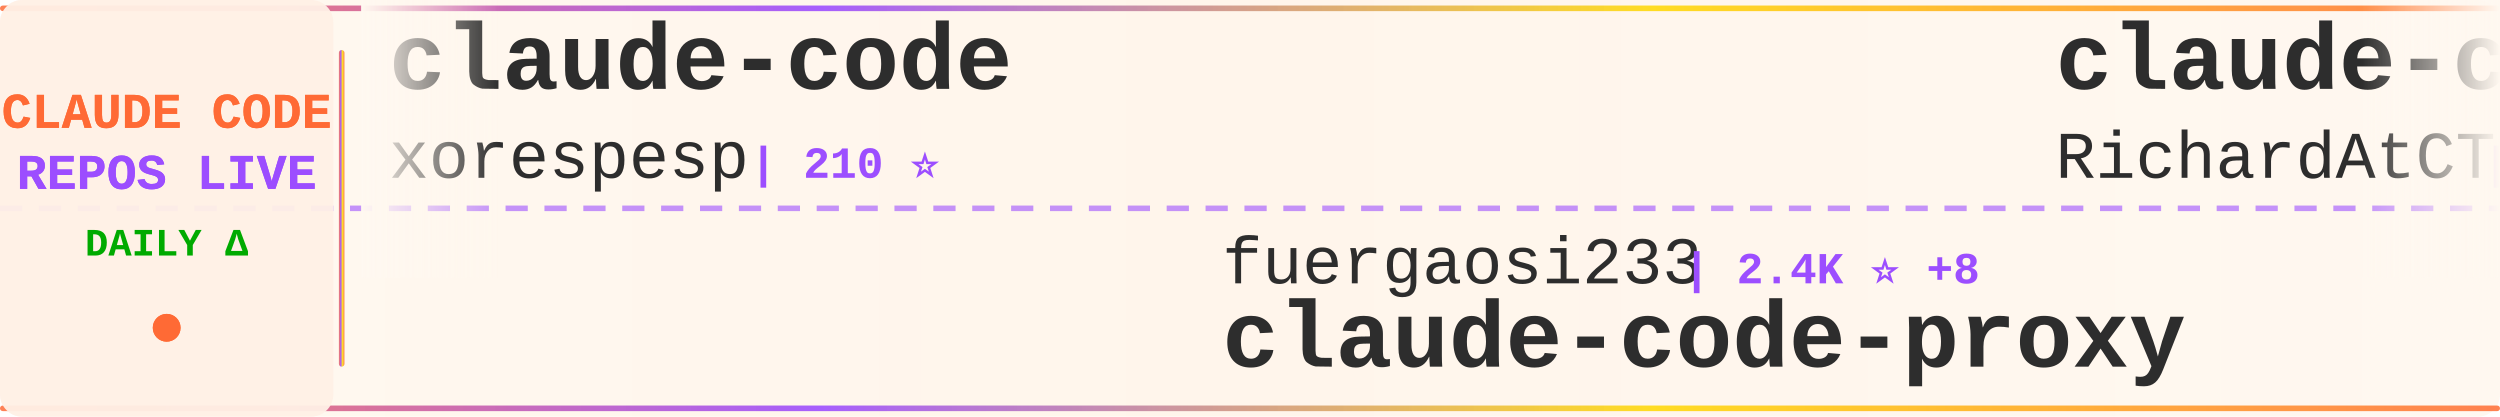
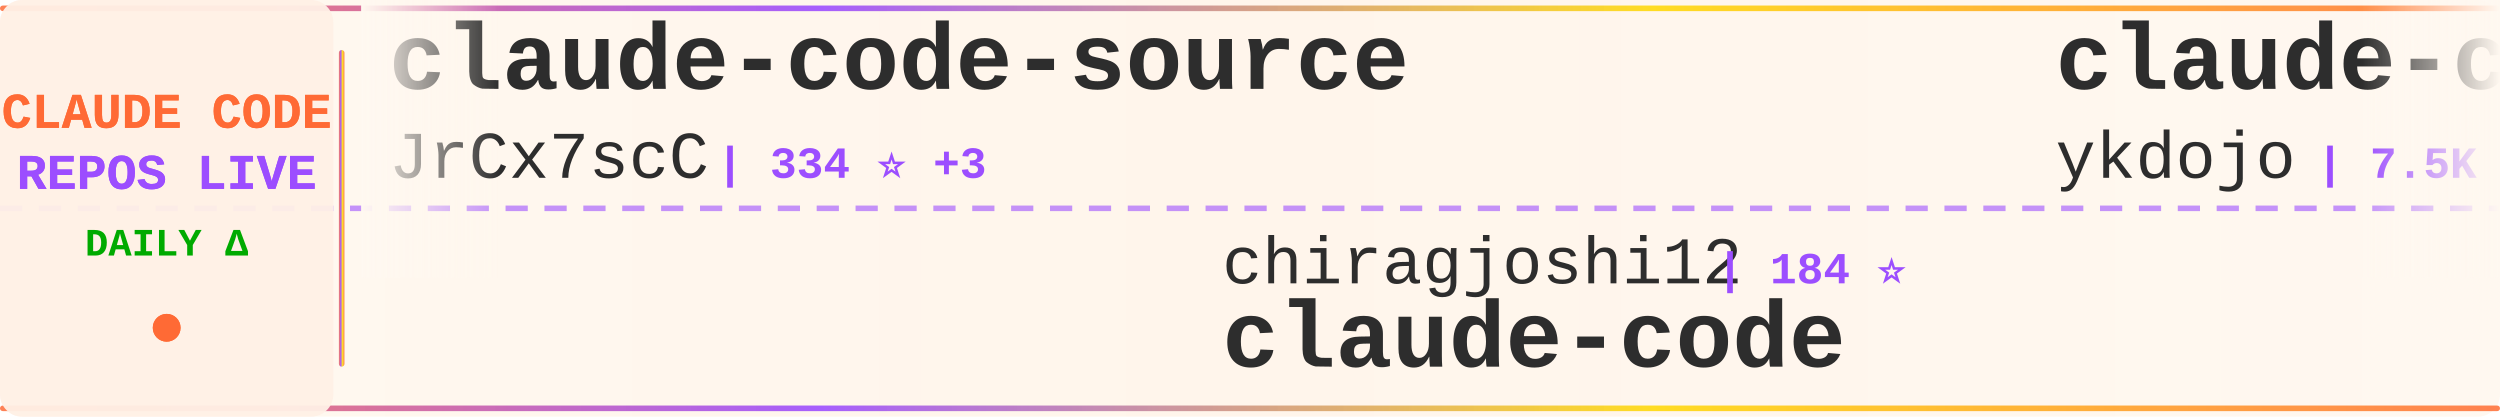
<svg xmlns="http://www.w3.org/2000/svg" width="900" height="150">
  <defs>
    <linearGradient id="tickerBg" x1="0%" y1="0%" x2="100%" y2="0%">
      <stop offset="0%" style="stop-color:#fff8f0;stop-opacity:0.98" />
      <stop offset="50%" style="stop-color:#fff5eb;stop-opacity:1" />
      <stop offset="100%" style="stop-color:#fff8f0;stop-opacity:0.98" />
    </linearGradient>
    <linearGradient id="borderGrad" x1="0%" y1="0%" x2="100%" y2="0%">
      <stop offset="0%" style="stop-color:#FF6B35;stop-opacity:0.85">
        <animate attributeName="stop-opacity" values="0.85;1;0.85" dur="2s" repeatCount="indefinite" />
      </stop>
      <stop offset="33%" style="stop-color:#9C4EFF;stop-opacity:0.9">
        <animate attributeName="stop-opacity" values="0.9;1;0.9" dur="2.2s" repeatCount="indefinite" />
      </stop>
      <stop offset="66%" style="stop-color:#FFD700;stop-opacity:0.85">
        <animate attributeName="stop-opacity" values="0.85;1;0.85" dur="1.8s" repeatCount="indefinite" />
      </stop>
      <stop offset="100%" style="stop-color:#FF6B35;stop-opacity:0.85">
        <animate attributeName="stop-opacity" values="0.85;1;0.85" dur="2s" repeatCount="indefinite" />
      </stop>
    </linearGradient>
    <filter id="textGlow">
      <feGaussianBlur stdDeviation="0.15" result="coloredBlur" />
      <feMerge>
        <feMergeNode in="coloredBlur" />
        <feMergeNode in="SourceGraphic" />
      </feMerge>
    </filter>
    <filter id="metricGlow">
      <feGaussianBlur stdDeviation="0.2" result="coloredBlur" />
      <feMerge>
        <feMergeNode in="coloredBlur" />
        <feMergeNode in="SourceGraphic" />
      </feMerge>
    </filter>
    <linearGradient id="leftFade" x1="0%" y1="0%" x2="100%" y2="0%">
      <stop offset="0%" style="stop-color:#fff8f0;stop-opacity:1" />
      <stop offset="100%" style="stop-color:#fff8f0;stop-opacity:0" />
    </linearGradient>
    <linearGradient id="rightFade" x1="0%" y1="0%" x2="100%" y2="0%">
      <stop offset="0%" style="stop-color:#fff8f0;stop-opacity:0" />
      <stop offset="100%" style="stop-color:#fff8f0;stop-opacity:1" />
    </linearGradient>
  </defs>
  <rect width="900" height="150" fill="url(#tickerBg)" rx="8" />
  <rect x="0" y="2" width="900" height="2" fill="url(#borderGrad)" rx="1" />
  <rect x="0" y="146" width="900" height="2" fill="url(#borderGrad)" rx="1" />
  <line x1="0" y1="75" x2="900" y2="75" stroke="#9C4EFF" stroke-width="2" stroke-dasharray="8 6" opacity="0.6" />
  <rect x="0" y="0" width="120" height="150" fill="#fff0e6" opacity="0.95" rx="8" />
  <text x="60" y="46" font-family="'Courier New', monospace" font-size="18" font-weight="bold" fill="#FF6B35" text-anchor="middle" filter="url(#textGlow)">
    CLAUDE CODE
  </text>
  <text x="60" y="68" font-family="'Courier New', monospace" font-size="18" font-weight="bold" fill="#9C4EFF" text-anchor="middle" filter="url(#textGlow)">
    REPOS LIVE
  </text>
  <text x="60" y="92" font-family="'Courier New', monospace" font-size="14" font-weight="bold" fill="#00aa00" text-anchor="middle">
    DAILY Δ
  </text>
  <circle cx="60" cy="118" r="5" fill="#FF6B35" filter="url(#metricGlow)">
    <animate attributeName="r" values="4;6;4" dur="1.5s" repeatCount="indefinite" />
    <animate attributeName="opacity" values="0.6;1;0.6" dur="1.5s" repeatCount="indefinite" />
  </circle>
  <rect x="122" y="18" width="2" height="114" fill="url(#borderGrad)" rx="1" />
  <clipPath id="tickerClip">
    <rect x="130" y="0" width="770" height="150" />
  </clipPath>
  <g clip-path="url(#tickerClip)">
    <g id="tickerItems">
      <animateTransform attributeName="transform" attributeType="XML" type="translate" from="0 0" to="-3000 0" dur="54s" repeatCount="indefinite" />
      <g transform="translate(0, 0)">
-         <text x="140" y="32" font-family="'Courier New', monospace" font-size="34" font-weight="bold" fill="#2d2d2d">claude-code</text>
-         <text x="140" y="64" font-family="'Courier New', monospace" font-size="24" font-weight="normal" fill="#2d2d2d" opacity="1.0">xorespesp</text>
-         <text x="270" y="64" font-family="'Courier New', monospace" font-size="16" font-weight="bold" fill="#9C4EFF"> | 210 ⭐</text>
+         <text x="140" y="32" font-family="'Courier New', monospace" font-size="34" font-weight="bold" fill="#2d2d2d">claude-code-source</text>
+         <text x="140" y="64" font-family="'Courier New', monospace" font-size="24" font-weight="normal" fill="#2d2d2d" opacity="1.0">JrCx7scC</text>
+         <text x="258" y="64" font-family="'Courier New', monospace" font-size="16" font-weight="bold" fill="#9C4EFF"> | 334 ⭐ +3</text>
      </g>
      <g transform="translate(300, 0)">
-         <text x="140" y="102" font-family="'Courier New', monospace" font-size="24" font-weight="normal" fill="#2d2d2d" opacity="1.0">fuergaosi233</text>
-         <text x="306" y="102" font-family="'Courier New', monospace" font-size="16" font-weight="bold" fill="#9C4EFF"> | 2.4K ⭐ +8</text>
-         <text x="140" y="132" font-family="'Courier New', monospace" font-size="34" font-weight="bold" fill="#2d2d2d">claude-code-proxy</text>
+         <text x="140" y="102" font-family="'Courier New', monospace" font-size="24" font-weight="normal" fill="#2d2d2d" opacity="1.0">chiragjoshi12</text>
+         <text x="318" y="102" font-family="'Courier New', monospace" font-size="16" font-weight="bold" fill="#9C4EFF"> | 184 ⭐</text>
+         <text x="140" y="132" font-family="'Courier New', monospace" font-size="34" font-weight="bold" fill="#2d2d2d">claude-code</text>
      </g>
      <g transform="translate(600, 0)">
-         <text x="140" y="32" font-family="'Courier New', monospace" font-size="34" font-weight="bold" fill="#2d2d2d">claude-code-telegram</text>
-         <text x="140" y="64" font-family="'Courier New', monospace" font-size="24" font-weight="normal" fill="#2d2d2d" opacity="1.0">RichardAtCT</text>
-         <text x="294" y="64" font-family="'Courier New', monospace" font-size="16" font-weight="bold" fill="#9C4EFF"> | 2.4K ⭐ +8</text>
+         <text x="140" y="32" font-family="'Courier New', monospace" font-size="34" font-weight="bold" fill="#2d2d2d">claude-code-tips</text>
+         <text x="140" y="64" font-family="'Courier New', monospace" font-size="24" font-weight="normal" fill="#2d2d2d" opacity="1.0">ykdojo</text>
+         <text x="234" y="64" font-family="'Courier New', monospace" font-size="16" font-weight="bold" fill="#9C4EFF"> | 7.5K ⭐ +96</text>
      </g>
      <g transform="translate(900, 0)">
-         <text x="140" y="102" font-family="'Courier New', monospace" font-size="24" font-weight="normal" fill="#2d2d2d" opacity="1.0">pengchengneo</text>
-         <text x="306" y="102" font-family="'Courier New', monospace" font-size="16" font-weight="bold" fill="#9C4EFF"> | 1.1K ⭐ +9</text>
-         <text x="140" y="132" font-family="'Courier New', monospace" font-size="34" font-weight="bold" fill="#2d2d2d">Claude-Code</text>
+         <text x="140" y="102" font-family="'Courier New', monospace" font-size="24" font-weight="normal" fill="#2d2d2d" opacity="1.0">NanmiCoder</text>
+         <text x="282" y="102" font-family="'Courier New', monospace" font-size="16" font-weight="bold" fill="#9C4EFF"> | 5.9K ⭐ +58</text>
+         <text x="140" y="132" font-family="'Courier New', monospace" font-size="34" font-weight="bold" fill="#2d2d2d">cc-haha</text>
      </g>
      <g transform="translate(1200, 0)">
-         <text x="140" y="32" font-family="'Courier New', monospace" font-size="34" font-weight="bold" fill="#2d2d2d">Claude-Code-Source-Study</text>
-         <text x="140" y="64" font-family="'Courier New', monospace" font-size="24" font-weight="normal" fill="#2d2d2d" opacity="1.0">luyao618</text>
-         <text x="258" y="64" font-family="'Courier New', monospace" font-size="16" font-weight="bold" fill="#9C4EFF"> | 1.1K ⭐ +11</text>
+         <text x="140" y="32" font-family="'Courier New', monospace" font-size="34" font-weight="bold" fill="#2d2d2d">claude-code-settings</text>
+         <text x="140" y="64" font-family="'Courier New', monospace" font-size="24" font-weight="normal" fill="#2d2d2d" opacity="1.0">feiskyer</text>
+         <text x="258" y="64" font-family="'Courier New', monospace" font-size="16" font-weight="bold" fill="#9C4EFF"> | 1.4K ⭐ +1</text>
      </g>
      <g transform="translate(1500, 0)">
-         <text x="140" y="102" font-family="'Courier New', monospace" font-size="24" font-weight="normal" fill="#2d2d2d" opacity="1.0">feiskyer</text>
-         <text x="258" y="102" font-family="'Courier New', monospace" font-size="16" font-weight="bold" fill="#9C4EFF"> | 1.4K ⭐ +1</text>
-         <text x="140" y="132" font-family="'Courier New', monospace" font-size="34" font-weight="bold" fill="#2d2d2d">claude-code-settings</text>
+         <text x="140" y="102" font-family="'Courier New', monospace" font-size="24" font-weight="normal" fill="#2d2d2d" opacity="1.0">777genius</text>
+         <text x="270" y="102" font-family="'Courier New', monospace" font-size="16" font-weight="bold" fill="#9C4EFF"> | 894 ⭐</text>
+         <text x="140" y="132" font-family="'Courier New', monospace" font-size="34" font-weight="bold" fill="#2d2d2d">claude-code-source-code</text>
      </g>
      <g transform="translate(1800, 0)">
-         <text x="140" y="32" font-family="'Courier New', monospace" font-size="34" font-weight="bold" fill="#2d2d2d">gstack</text>
-         <text x="140" y="64" font-family="'Courier New', monospace" font-size="24" font-weight="normal" fill="#2d2d2d" opacity="1.0">garrytan</text>
-         <text x="258" y="64" font-family="'Courier New', monospace" font-size="16" font-weight="bold" fill="#9C4EFF"> | 70.3K ⭐ +758</text>
+         <text x="140" y="32" font-family="'Courier New', monospace" font-size="34" font-weight="bold" fill="#2d2d2d">claude-code-reverse</text>
+         <text x="140" y="64" font-family="'Courier New', monospace" font-size="24" font-weight="normal" fill="#2d2d2d" opacity="1.0">Yuyz0112</text>
+         <text x="258" y="64" font-family="'Courier New', monospace" font-size="16" font-weight="bold" fill="#9C4EFF"> | 2.3K ⭐</text>
      </g>
      <g transform="translate(2100, 0)">
-         <text x="140" y="102" font-family="'Courier New', monospace" font-size="24" font-weight="normal" fill="#2d2d2d" opacity="1.0">ykdojo</text>
-         <text x="234" y="102" font-family="'Courier New', monospace" font-size="16" font-weight="bold" fill="#9C4EFF"> | 7.4K ⭐ +37</text>
-         <text x="140" y="132" font-family="'Courier New', monospace" font-size="34" font-weight="bold" fill="#2d2d2d">claude-code-tips</text>
+         <text x="140" y="102" font-family="'Courier New', monospace" font-size="24" font-weight="normal" fill="#2d2d2d" opacity="1.0">ding113</text>
+         <text x="246" y="102" font-family="'Courier New', monospace" font-size="16" font-weight="bold" fill="#9C4EFF"> | 2.4K ⭐ +5</text>
+         <text x="140" y="132" font-family="'Courier New', monospace" font-size="34" font-weight="bold" fill="#2d2d2d">claude-code-hub</text>
      </g>
      <g transform="translate(2400, 0)">
-         <text x="140" y="32" font-family="'Courier New', monospace" font-size="34" font-weight="bold" fill="#2d2d2d">claude-code</text>
-         <text x="140" y="64" font-family="'Courier New', monospace" font-size="24" font-weight="normal" fill="#2d2d2d" opacity="1.0">chiragjoshi12</text>
-         <text x="318" y="64" font-family="'Courier New', monospace" font-size="16" font-weight="bold" fill="#9C4EFF"> | 184 ⭐ +1</text>
+         <text x="140" y="32" font-family="'Courier New', monospace" font-size="34" font-weight="bold" fill="#2d2d2d">learn-claude-code</text>
+         <text x="140" y="64" font-family="'Courier New', monospace" font-size="24" font-weight="normal" fill="#2d2d2d" opacity="1.0">shareAI-lab</text>
+         <text x="294" y="64" font-family="'Courier New', monospace" font-size="16" font-weight="bold" fill="#9C4EFF"> | 52.2K ⭐ +462</text>
      </g>
      <g transform="translate(2700, 0)">
-         <text x="140" y="102" font-family="'Courier New', monospace" font-size="24" font-weight="normal" fill="#2d2d2d" opacity="1.0">bfly123</text>
-         <text x="246" y="102" font-family="'Courier New', monospace" font-size="16" font-weight="bold" fill="#9C4EFF"> | 2.2K ⭐ +11</text>
-         <text x="140" y="132" font-family="'Courier New', monospace" font-size="34" font-weight="bold" fill="#2d2d2d">claude_code_bridge</text>
+         <text x="140" y="102" font-family="'Courier New', monospace" font-size="24" font-weight="normal" fill="#2d2d2d" opacity="1.0">alirezarezvani</text>
+         <text x="330" y="102" font-family="'Courier New', monospace" font-size="16" font-weight="bold" fill="#9C4EFF"> | 10.7K ⭐ +167</text>
+         <text x="140" y="132" font-family="'Courier New', monospace" font-size="34" font-weight="bold" fill="#2d2d2d">claude-skills</text>
      </g>
      <g transform="translate(3000, 0)">
-         <text x="140" y="32" font-family="'Courier New', monospace" font-size="34" font-weight="bold" fill="#2d2d2d">claude-code</text>
-         <text x="140" y="64" font-family="'Courier New', monospace" font-size="24" font-weight="normal" fill="#2d2d2d" opacity="1.0">xorespesp</text>
-         <text x="270" y="64" font-family="'Courier New', monospace" font-size="16" font-weight="bold" fill="#9C4EFF"> | 210 ⭐</text>
+         <text x="140" y="32" font-family="'Courier New', monospace" font-size="34" font-weight="bold" fill="#2d2d2d">claude-code-source</text>
+         <text x="140" y="64" font-family="'Courier New', monospace" font-size="24" font-weight="normal" fill="#2d2d2d" opacity="1.0">JrCx7scC</text>
+         <text x="258" y="64" font-family="'Courier New', monospace" font-size="16" font-weight="bold" fill="#9C4EFF"> | 334 ⭐ +3</text>
      </g>
      <g transform="translate(3300, 0)">
-         <text x="140" y="102" font-family="'Courier New', monospace" font-size="24" font-weight="normal" fill="#2d2d2d" opacity="1.0">fuergaosi233</text>
-         <text x="306" y="102" font-family="'Courier New', monospace" font-size="16" font-weight="bold" fill="#9C4EFF"> | 2.4K ⭐ +8</text>
-         <text x="140" y="132" font-family="'Courier New', monospace" font-size="34" font-weight="bold" fill="#2d2d2d">claude-code-proxy</text>
+         <text x="140" y="102" font-family="'Courier New', monospace" font-size="24" font-weight="normal" fill="#2d2d2d" opacity="1.0">chiragjoshi12</text>
+         <text x="318" y="102" font-family="'Courier New', monospace" font-size="16" font-weight="bold" fill="#9C4EFF"> | 184 ⭐</text>
+         <text x="140" y="132" font-family="'Courier New', monospace" font-size="34" font-weight="bold" fill="#2d2d2d">claude-code</text>
      </g>
      <g transform="translate(3600, 0)">
-         <text x="140" y="32" font-family="'Courier New', monospace" font-size="34" font-weight="bold" fill="#2d2d2d">claude-code-telegram</text>
-         <text x="140" y="64" font-family="'Courier New', monospace" font-size="24" font-weight="normal" fill="#2d2d2d" opacity="1.0">RichardAtCT</text>
-         <text x="294" y="64" font-family="'Courier New', monospace" font-size="16" font-weight="bold" fill="#9C4EFF"> | 2.4K ⭐ +8</text>
+         <text x="140" y="32" font-family="'Courier New', monospace" font-size="34" font-weight="bold" fill="#2d2d2d">claude-code-tips</text>
+         <text x="140" y="64" font-family="'Courier New', monospace" font-size="24" font-weight="normal" fill="#2d2d2d" opacity="1.0">ykdojo</text>
+         <text x="234" y="64" font-family="'Courier New', monospace" font-size="16" font-weight="bold" fill="#9C4EFF"> | 7.5K ⭐ +96</text>
      </g>
      <g transform="translate(3900, 0)">
-         <text x="140" y="102" font-family="'Courier New', monospace" font-size="24" font-weight="normal" fill="#2d2d2d" opacity="1.0">pengchengneo</text>
-         <text x="306" y="102" font-family="'Courier New', monospace" font-size="16" font-weight="bold" fill="#9C4EFF"> | 1.1K ⭐ +9</text>
-         <text x="140" y="132" font-family="'Courier New', monospace" font-size="34" font-weight="bold" fill="#2d2d2d">Claude-Code</text>
+         <text x="140" y="102" font-family="'Courier New', monospace" font-size="24" font-weight="normal" fill="#2d2d2d" opacity="1.0">NanmiCoder</text>
+         <text x="282" y="102" font-family="'Courier New', monospace" font-size="16" font-weight="bold" fill="#9C4EFF"> | 5.9K ⭐ +58</text>
+         <text x="140" y="132" font-family="'Courier New', monospace" font-size="34" font-weight="bold" fill="#2d2d2d">cc-haha</text>
      </g>
    </g>
  </g>
  <rect x="130" y="0" width="50" height="100" fill="url(#leftFade)" />
  <rect x="850" y="0" width="50" height="100" fill="url(#rightFade)" />
</svg>
